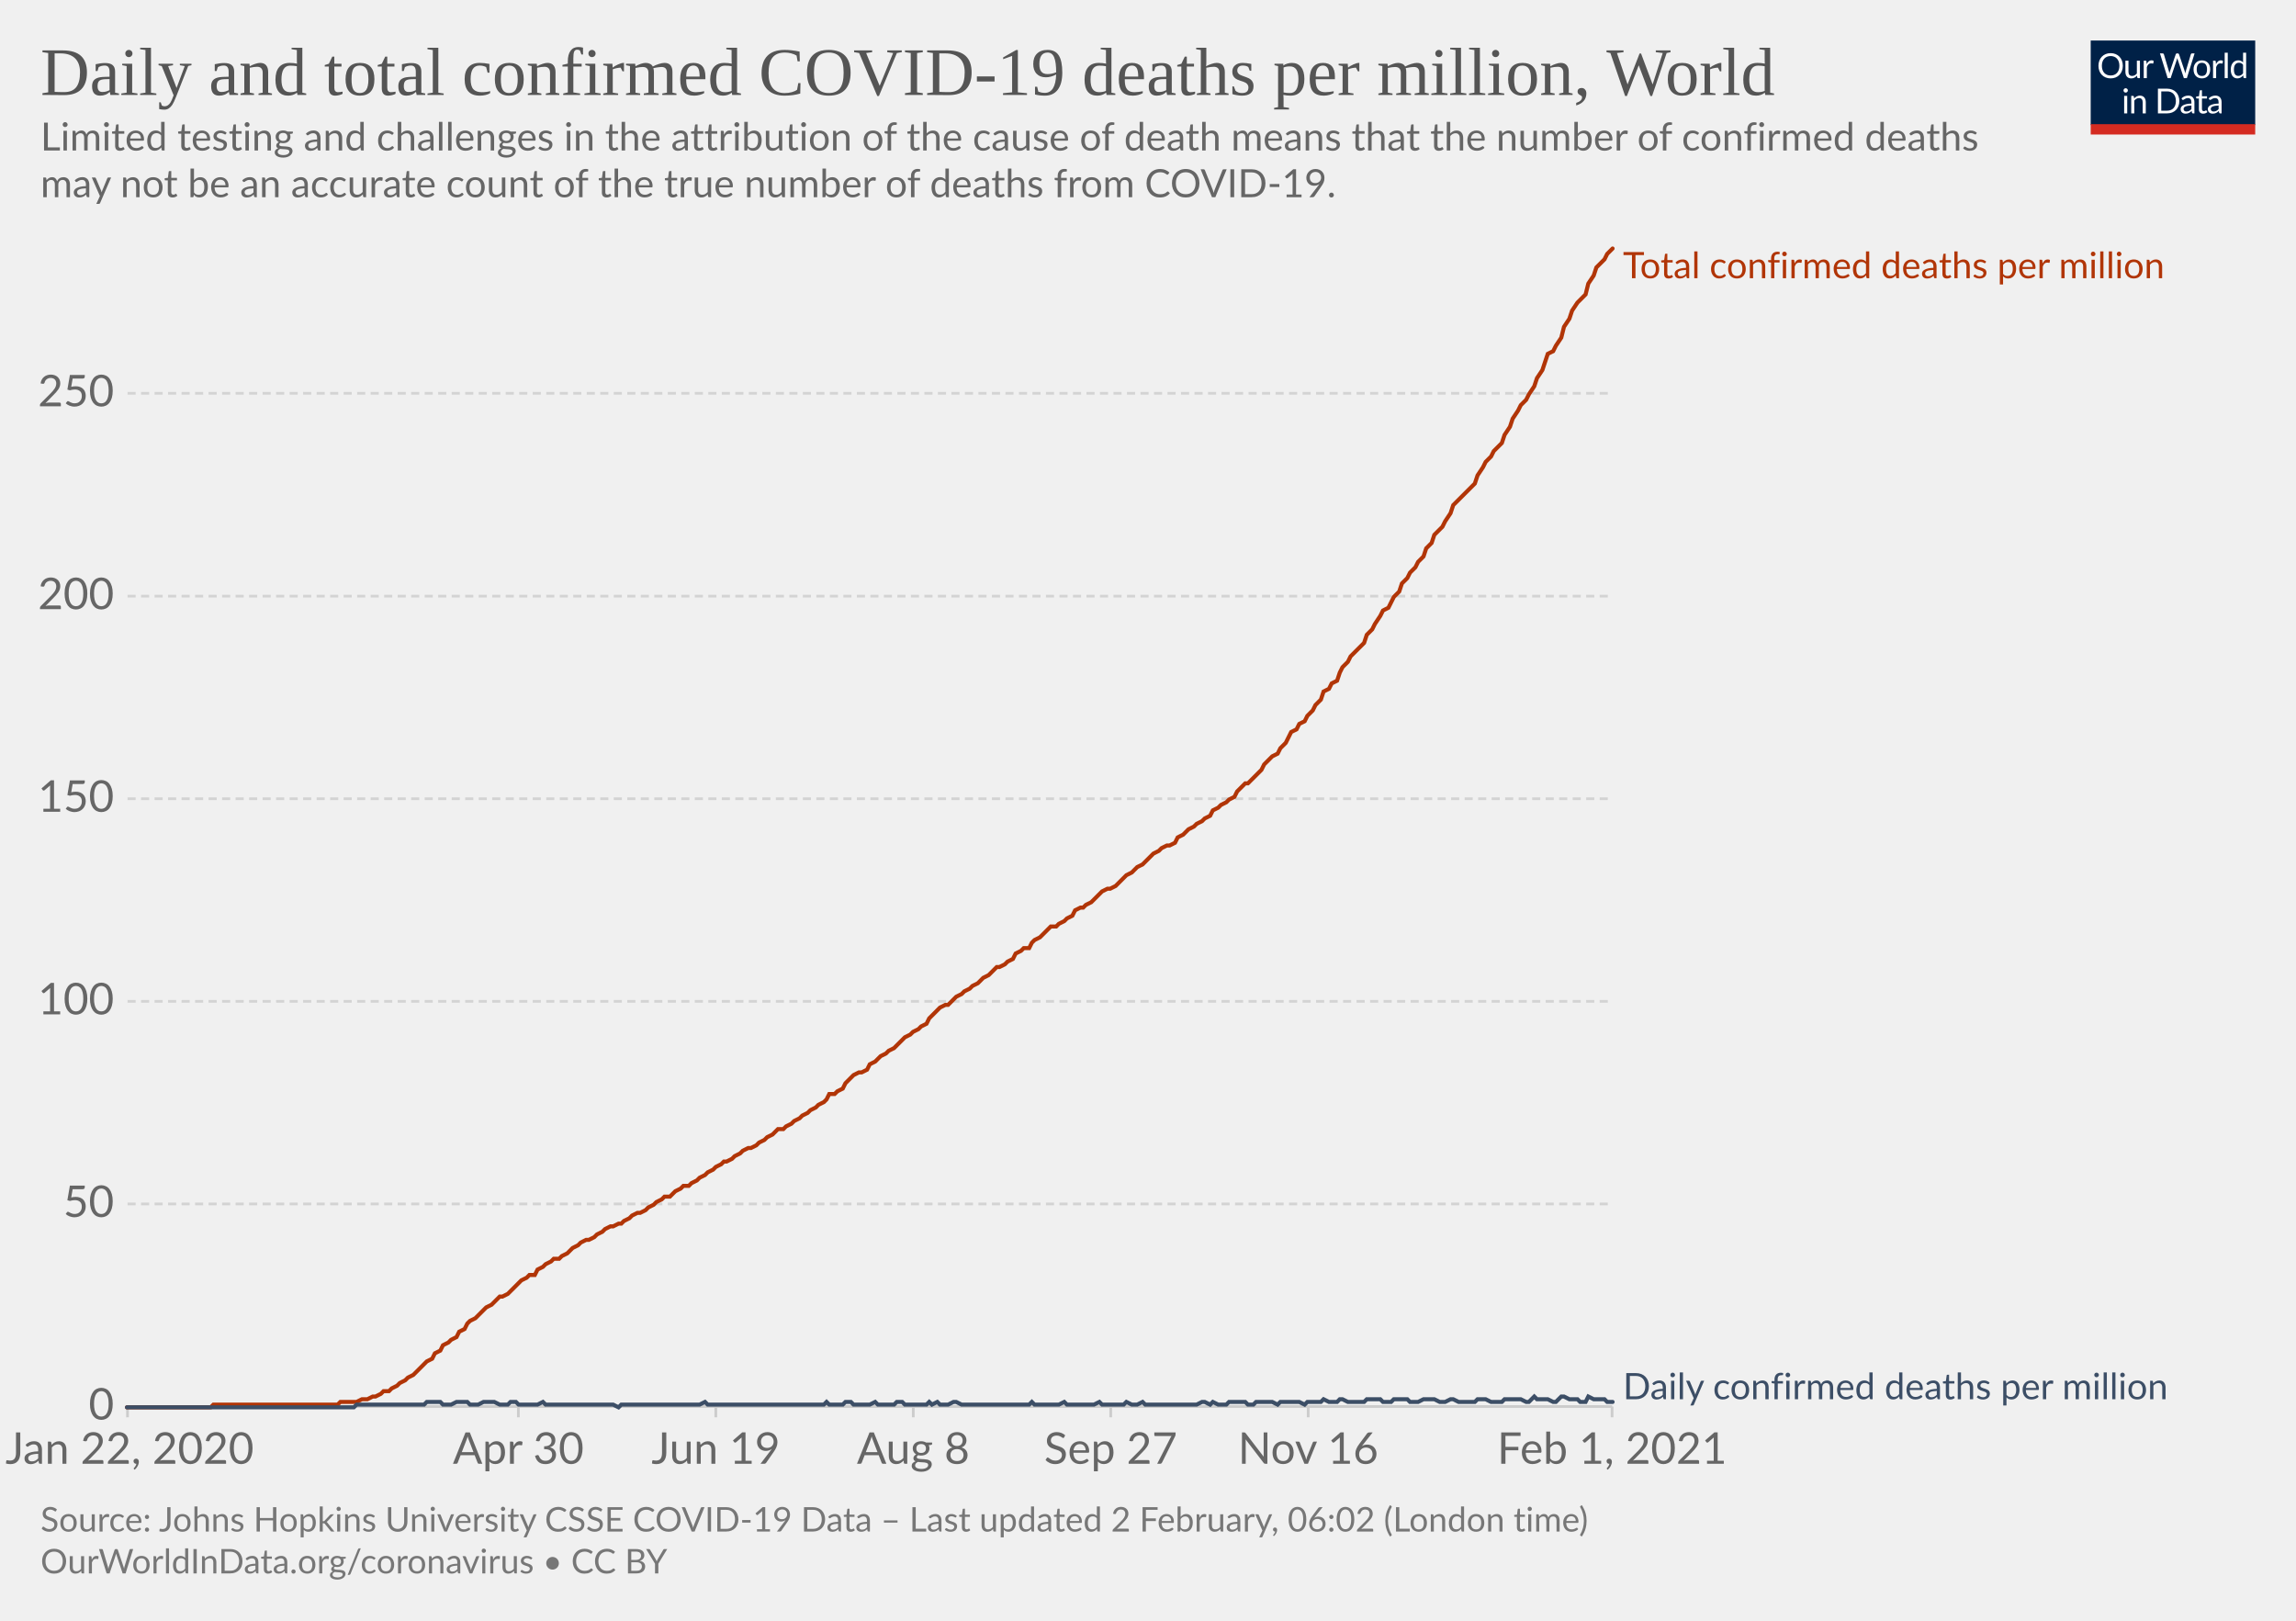
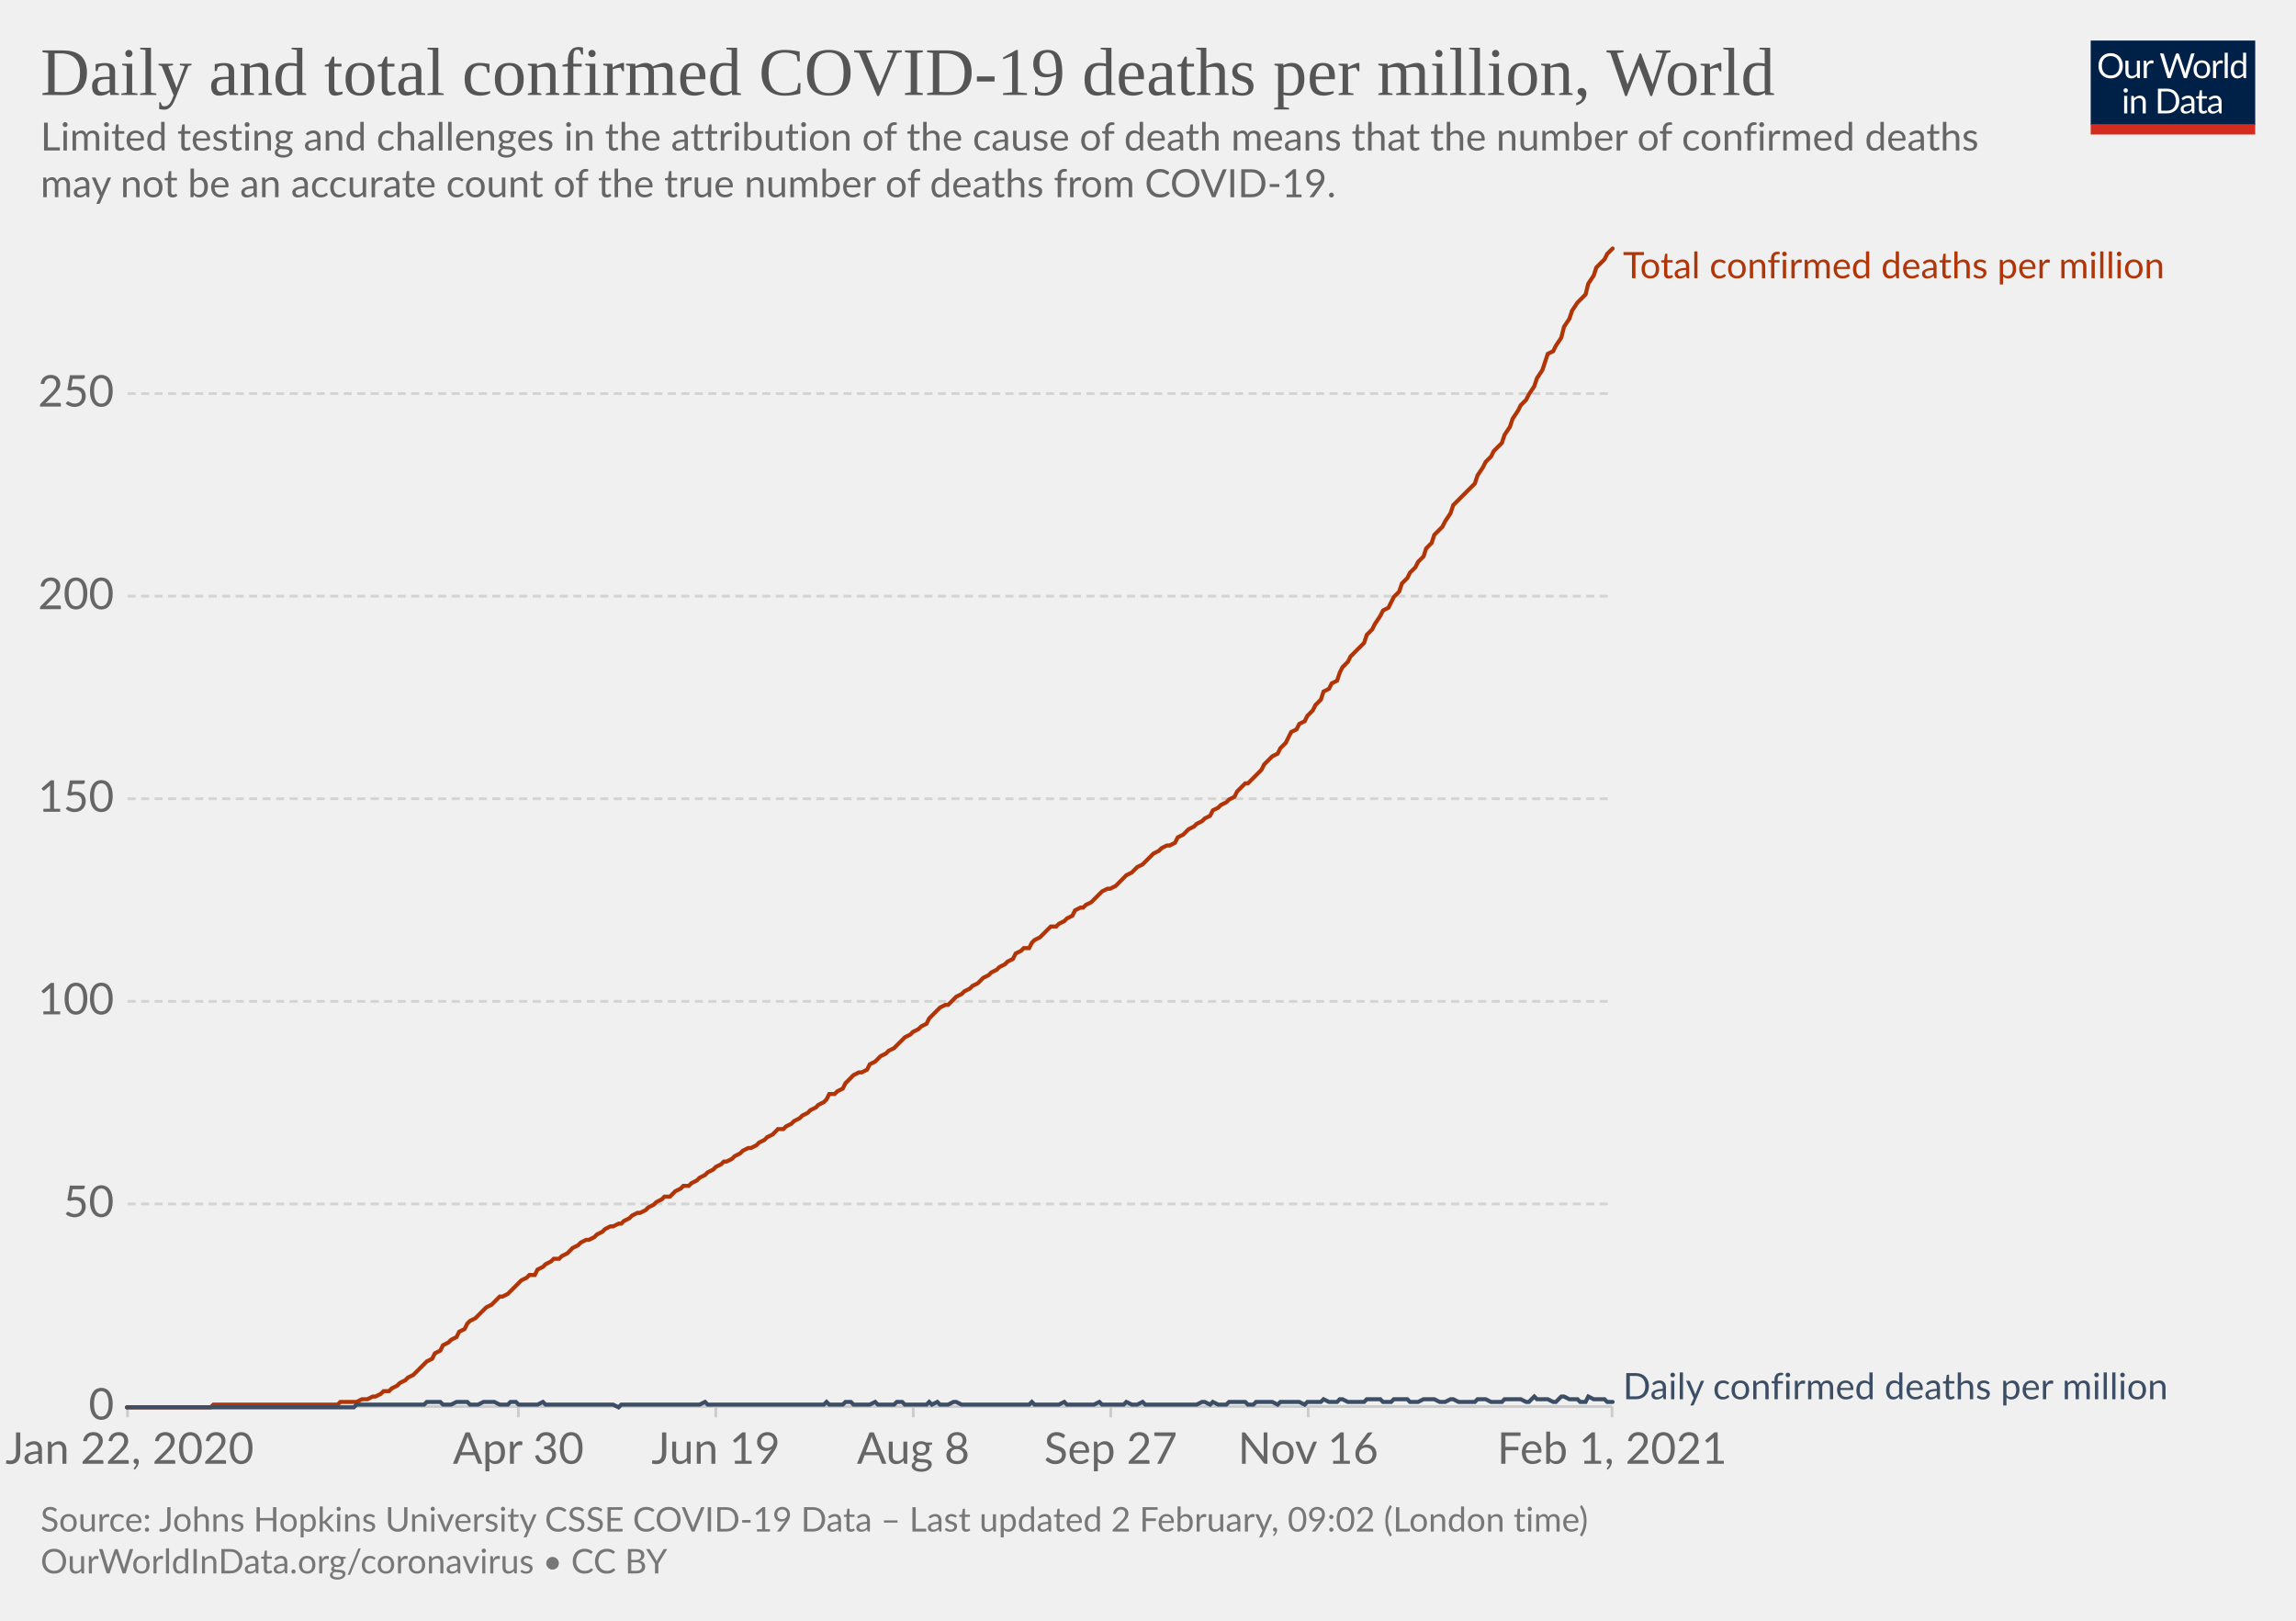
<svg xmlns="http://www.w3.org/2000/svg" version="1.1" style="background-color:#fff;-webkit-font-smoothing:antialiased" width="850" height="600" viewBox="0 0 850 600" font-family="Lato,'Helvetica Neue',Helvetica,Arial,sans-serif" font-size="18" text-rendering="optimizeLegibility">
  <g class="HeaderView">
    <g transform="matrix(.29 0 0 .29 774 15)">
      <svg width="210" height="120" viewBox="0 0 210 120" fill="none">
        <g clip-path="url(#clip0)">
          <path d="M0 0h210v107.89H0V0z" fill="#002147" />
          <path d="M40.98 32.25c0 2.36-.38 4.53-1.12 6.51a14.26 14.26 0 01-8.1 8.4c-1.9.78-4.02 1.17-6.34 1.17a16.6 16.6 0 01-6.33-1.17 14.31 14.31 0 01-8.08-8.4 18.29 18.29 0 01-1.12-6.51c0-2.36.38-4.53 1.12-6.5.75-1.97 1.8-3.67 3.17-5.1a14.32 14.32 0 014.9-3.34c1.92-.8 4.03-1.19 6.34-1.19 2.32 0 4.43.4 6.34 1.19 1.92.8 3.56 1.9 4.93 3.34a14.87 14.87 0 013.17 5.1 18.1 18.1 0 011.12 6.5zm-4.38 0c0-1.94-.26-3.68-.8-5.22a10.91 10.91 0 00-2.24-3.89 9.68 9.68 0 00-3.52-2.46 11.95 11.95 0 00-4.62-.86c-1.68 0-3.21.28-4.6.86a9.88 9.88 0 00-3.54 2.46 10.91 10.91 0 00-2.24 3.9c-.53 1.53-.8 3.27-.8 5.2 0 1.94.27 3.68.8 5.22a11.17 11.17 0 002.24 3.9 10.01 10.01 0 003.55 2.44c1.38.56 2.9.83 4.6.83s3.24-.27 4.61-.83a9.8 9.8 0 003.52-2.44 11.17 11.17 0 002.25-3.9c.53-1.54.8-3.28.8-5.21zm26.22-6.54V48H60.5c-.56 0-.9-.27-1.05-.81l-.31-2.4a12.45 12.45 0 01-3.26 2.6c-1.2.64-2.58.96-4.13.96-1.22 0-2.3-.2-3.24-.6a6.52 6.52 0 01-2.33-1.7 7.37 7.37 0 01-1.43-2.67c-.3-1.04-.46-2.2-.46-3.45V25.7h3.91v14.22c0 1.68.38 2.99 1.15 3.91.77.93 1.96 1.39 3.54 1.39 1.16 0 2.24-.27 3.23-.82a10.42 10.42 0 002.8-2.28V25.7h3.91zm8.61 4.47a9.94 9.94 0 012.6-3.56 5.64 5.64 0 013.76-1.3c.47 0 .92.05 1.34.15.44.1.83.27 1.17.49l-.3 2.92c-.09.37-.3.55-.66.55-.2 0-.5-.04-.9-.13a6.21 6.21 0 00-3.24.18 4.23 4.23 0 00-1.47.92c-.42.4-.81.9-1.17 1.5-.33.58-.64 1.26-.92 2.02V48H67.7V25.71h2.25c.42 0 .72.08.88.25.16.16.27.44.33.83l.26 3.39zm61.16-13.7L122.75 48h-3.82l-7.99-24.05a21.95 21.95 0 01-.42-1.58 38.36 38.36 0 01-.44 1.58L102.05 48h-3.83L88.4 16.47h3.54c.38 0 .7.1.95.29.26.2.43.43.5.73l6.52 21.9.28 1.28.29 1.46.3-1.46.38-1.27 7.41-21.91c.1-.25.26-.48.51-.69.27-.22.58-.33.95-.33h1.23c.38 0 .69.1.92.29a1.77 1.77 0 01.53.73l7.4 21.9a28.4 28.4 0 01.68 2.62 29.52 29.52 0 01.52-2.61l6.54-21.91a1.31 1.31 0 01.48-.7c.27-.21.58-.32.95-.32h3.32zm9.35 8.88c1.63 0 3.1.27 4.4.82a9.43 9.43 0 015.46 5.94c.5 1.4.74 2.98.74 4.73 0 1.76-.25 3.34-.74 4.75a9.43 9.43 0 01-5.46 5.92c-1.3.52-2.77.79-4.4.79-1.64 0-3.12-.27-4.44-.8a9.42 9.42 0 01-3.35-2.3c-.92-1-1.63-2.2-2.13-3.61-.49-1.41-.73-3-.73-4.75s.24-3.33.73-4.73c.5-1.43 1.2-2.64 2.13-3.63a9.4 9.4 0 013.35-2.31c1.32-.55 2.8-.82 4.44-.82zm0 19.89c2.2 0 3.84-.73 4.93-2.2 1.08-1.48 1.63-3.54 1.63-6.18 0-2.66-.55-4.72-1.63-6.2-1.09-1.49-2.73-2.23-4.93-2.23-1.12 0-2.09.2-2.93.57a5.71 5.71 0 00-2.06 1.65 7.5 7.5 0 00-1.24 2.67c-.26 1.04-.4 2.22-.4 3.54 0 2.64.55 4.7 1.64 6.18 1.1 1.47 2.76 2.2 4.99 2.2zm17.97-15.07a9.94 9.94 0 012.6-3.56 5.64 5.64 0 013.76-1.3c.47 0 .91.05 1.34.15.44.1.83.27 1.16.49l-.28 2.92c-.09.37-.31.55-.66.55-.2 0-.5-.04-.9-.13a6.2 6.2 0 00-3.24.18 4.23 4.23 0 00-1.47.92c-.43.4-.82.9-1.17 1.5a13.1 13.1 0 00-.92 2.02V48h-3.94V25.71h2.24c.43 0 .72.08.88.25.17.16.28.44.33.83l.27 3.39zm15.04-14.59V48h-3.92V15.6h3.92zm19.55 15.43a6.22 6.22 0 00-2.38-2.05 6.7 6.7 0 00-2.86-.6c-2.07 0-3.66.75-4.77 2.23-1.12 1.48-1.68 3.6-1.68 6.33 0 1.46.13 2.7.38 3.74a7.29 7.29 0 001.1 2.56 4.35 4.35 0 001.78 1.45c.7.3 1.5.46 2.4.46 1.29 0 2.41-.3 3.36-.88a9.6 9.6 0 002.67-2.49V31.02zm3.91-15.43V48h-2.33c-.56 0-.9-.27-1.06-.81l-.35-2.71a12.13 12.13 0 01-3.25 2.77 8.28 8.28 0 01-4.23 1.06 7.31 7.31 0 01-6.14-2.9c-.73-.96-1.3-2.15-1.69-3.57a18.35 18.35 0 01.07-9.48 11.29 11.29 0 011.89-3.7 8.7 8.7 0 017.06-3.34 7.96 7.96 0 016.12 2.62V15.59h3.91zM46.61 70.71V93H42.7V70.71h3.91zm.84-7c0 .39-.08.75-.24 1.09a2.81 2.81 0 01-1.52 1.47 2.67 2.67 0 01-2.16 0 2.9 2.9 0 01-1.45-1.47 2.67 2.67 0 010-2.16c.15-.35.35-.65.6-.9.25-.27.53-.47.85-.62a2.67 2.67 0 012.16 0c.35.15.65.35.9.62.27.25.47.55.62.9.16.34.24.7.24 1.08zm7.97 10.24c.49-.54 1-1.04 1.54-1.48a9.85 9.85 0 013.66-1.84 8.96 8.96 0 015.43.35c.94.4 1.72.97 2.33 1.71a7.36 7.36 0 011.43 2.67c.32 1.04.49 2.19.49 3.45V93h-3.94V78.81c0-1.69-.4-3-1.17-3.92-.76-.93-1.93-1.4-3.5-1.4a6.6 6.6 0 00-3.25.83c-1 .56-1.92 1.31-2.77 2.27V93h-3.94V70.71h2.35c.56 0 .9.28 1.04.82l.3 2.42zm57.7 3.3c0 2.36-.37 4.5-1.11 6.44a14.3 14.3 0 01-3.17 4.98 14.1 14.1 0 01-4.93 3.2c-1.9.76-4.02 1.13-6.33 1.13H85.8V61.47h11.77c2.31 0 4.42.39 6.33 1.15a13.8 13.8 0 018.1 8.18 17.75 17.75 0 011.12 6.45zm-4.37 0c0-1.94-.26-3.67-.8-5.2a10.94 10.94 0 00-2.23-3.87 9.57 9.57 0 00-3.53-2.42 12.23 12.23 0 00-4.61-.83h-7.5v24.62h7.5c1.7 0 3.24-.28 4.61-.84a9.7 9.7 0 003.53-2.4 10.94 10.94 0 002.24-3.87c.53-1.53.8-3.26.8-5.2zm19.8 5.72c-1.8.06-3.34.2-4.62.44-1.26.22-2.3.51-3.1.88-.8.36-1.37.8-1.74 1.3-.35.5-.53 1.05-.53 1.67 0 .58.1 1.1.3 1.52a3 3 0 00.76 1.05c.34.27.73.46 1.17.6a6.13 6.13 0 001.45.17 7.28 7.28 0 003.5-.81 11.95 11.95 0 002.82-2.2v-4.62zm-12.65-9.11a12.73 12.73 0 013.98-2.66c1.43-.59 3-.88 4.73-.88 1.25 0 2.36.2 3.33.61a6.81 6.81 0 013.94 4.38c.33 1.04.5 2.19.5 3.43V93h-1.74a1.8 1.8 0 01-.88-.18c-.2-.13-.36-.38-.48-.74l-.44-2.12-1.72 1.46a9.48 9.48 0 01-3.74 1.7c-.69.15-1.46.23-2.3.23-.87 0-1.69-.12-2.45-.35a5.34 5.34 0 01-3.34-2.93 6.64 6.64 0 01-.49-2.64c0-.88.25-1.72.73-2.53a6.33 6.33 0 012.35-2.17c1.09-.63 2.5-1.15 4.25-1.54 1.75-.41 3.89-.65 6.42-.7v-1.75c0-1.73-.37-3.03-1.12-3.91-.75-.9-1.84-1.34-3.28-1.34-.97 0-1.78.12-2.44.37-.64.23-1.2.5-1.7.81l-1.23.82c-.33.23-.67.35-1 .35-.27 0-.5-.07-.69-.2a2.1 2.1 0 01-.48-.53l-.7-1.25zm27.67 19.5c-1.76 0-3.12-.5-4.07-1.48-.94-.98-1.41-2.4-1.41-4.25V74h-2.68a.9.9 0 01-.6-.2c-.16-.14-.24-.36-.24-.66v-1.56l3.65-.46.9-6.89a.9.9 0 01.29-.52.88.88 0 01.62-.22H142v7.67h6.44V74H142v13.38c0 .94.22 1.63.68 2.09.45.45 1.04.68 1.76.68a3.21 3.21 0 001.85-.53l.55-.35c.16-.12.3-.18.41-.18.2 0 .4.13.55.38l1.15 1.87a7.45 7.45 0 01-2.44 1.5 8.53 8.53 0 01-2.95.52zm19.68-10.4c-1.8.07-3.34.21-4.62.45-1.26.22-2.3.51-3.1.88-.8.36-1.37.8-1.74 1.3-.35.5-.53 1.05-.53 1.67 0 .58.1 1.1.3 1.52a2.9 2.9 0 00.76 1.05c.34.27.73.46 1.17.6a6.13 6.13 0 001.45.17 7.3 7.3 0 003.5-.81 12.04 12.04 0 002.82-2.2v-4.62zm-12.65-9.1a12.72 12.72 0 013.99-2.66c1.42-.59 3-.88 4.72-.88 1.25 0 2.36.2 3.33.61a6.81 6.81 0 013.94 4.38c.33 1.04.5 2.19.5 3.43V93h-1.74a1.8 1.8 0 01-.88-.18c-.2-.13-.36-.38-.48-.74l-.44-2.12-1.72 1.46a9.48 9.48 0 01-3.74 1.7c-.69.15-1.46.23-2.3.23-.87 0-1.69-.12-2.45-.35a5.33 5.33 0 01-3.34-2.93 6.62 6.62 0 01-.49-2.64c0-.88.25-1.72.73-2.53a6.33 6.33 0 012.35-2.17c1.09-.63 2.5-1.15 4.25-1.54a31.2 31.2 0 016.42-.7v-1.75c0-1.73-.37-3.03-1.12-3.91-.75-.9-1.84-1.34-3.28-1.34-.97 0-1.78.12-2.44.37-.64.23-1.2.5-1.7.81l-1.22.82c-.34.23-.68.35-1.02.35-.26 0-.49-.07-.68-.2a1.88 1.88 0 01-.48-.53l-.7-1.25zM40.98 32.25c0 2.36-.38 4.53-1.12 6.51a14.26 14.26 0 01-8.1 8.4c-1.9.78-4.02 1.17-6.34 1.17a16.6 16.6 0 01-6.33-1.17 14.31 14.31 0 01-8.08-8.4 18.29 18.29 0 01-1.12-6.51c0-2.36.38-4.53 1.12-6.5.75-1.97 1.8-3.67 3.17-5.1a14.32 14.32 0 014.9-3.34c1.92-.8 4.03-1.19 6.34-1.19 2.32 0 4.43.4 6.34 1.19 1.92.8 3.56 1.9 4.93 3.34a14.87 14.87 0 013.17 5.1 18.1 18.1 0 011.12 6.5zm-4.38 0c0-1.94-.26-3.68-.8-5.22a10.91 10.91 0 00-2.24-3.89 9.68 9.68 0 00-3.52-2.46 11.95 11.95 0 00-4.62-.86c-1.68 0-3.21.28-4.6.86a9.88 9.88 0 00-3.54 2.46 10.91 10.91 0 00-2.24 3.9c-.53 1.53-.8 3.27-.8 5.2 0 1.94.27 3.68.8 5.22a11.17 11.17 0 002.24 3.9 10.01 10.01 0 003.55 2.44c1.38.56 2.9.83 4.6.83s3.24-.27 4.61-.83a9.8 9.8 0 003.52-2.44 11.17 11.17 0 002.25-3.9c.53-1.54.8-3.28.8-5.21zm26.22-6.54V48H60.5c-.56 0-.9-.27-1.05-.81l-.31-2.4a12.45 12.45 0 01-3.26 2.6c-1.2.64-2.58.96-4.13.96-1.22 0-2.3-.2-3.24-.6a6.52 6.52 0 01-2.33-1.7 7.37 7.37 0 01-1.43-2.67c-.3-1.04-.46-2.2-.46-3.45V25.7h3.91v14.22c0 1.68.38 2.99 1.15 3.91.77.93 1.96 1.39 3.54 1.39 1.16 0 2.24-.27 3.23-.82a10.42 10.42 0 002.8-2.28V25.7h3.91zm8.61 4.47a9.94 9.94 0 012.6-3.56 5.64 5.64 0 013.76-1.3c.47 0 .92.05 1.34.15.44.1.83.27 1.17.49l-.3 2.92c-.09.37-.3.55-.66.55-.2 0-.5-.04-.9-.13a6.21 6.21 0 00-3.24.18 4.23 4.23 0 00-1.47.92c-.42.4-.81.9-1.17 1.5-.33.58-.64 1.26-.92 2.02V48H67.7V25.71h2.25c.42 0 .72.08.88.25.16.16.27.44.33.83l.26 3.39zm61.16-13.7L122.75 48h-3.82l-7.99-24.05a21.95 21.95 0 01-.42-1.58 38.36 38.36 0 01-.44 1.58L102.05 48h-3.83L88.4 16.47h3.54c.38 0 .7.1.95.29.26.2.43.43.5.73l6.52 21.9.28 1.28.29 1.46.3-1.46.38-1.27 7.41-21.91c.1-.25.26-.48.51-.69.27-.22.58-.33.95-.33h1.23c.38 0 .69.1.92.29a1.77 1.77 0 01.53.73l7.4 21.9a28.4 28.4 0 01.68 2.62 29.52 29.52 0 01.52-2.61l6.54-21.91a1.31 1.31 0 01.48-.7c.27-.21.58-.32.95-.32h3.32zm9.35 8.88c1.63 0 3.1.27 4.4.82a9.43 9.43 0 015.46 5.94c.5 1.4.74 2.98.74 4.73 0 1.76-.25 3.34-.74 4.75a9.43 9.43 0 01-5.46 5.92c-1.3.52-2.77.79-4.4.79-1.64 0-3.12-.27-4.44-.8a9.42 9.42 0 01-3.35-2.3c-.92-1-1.63-2.2-2.13-3.61-.49-1.41-.73-3-.73-4.75s.24-3.33.73-4.73c.5-1.43 1.2-2.64 2.13-3.63a9.4 9.4 0 013.35-2.31c1.32-.55 2.8-.82 4.44-.82zm0 19.89c2.2 0 3.84-.73 4.93-2.2 1.08-1.48 1.63-3.54 1.63-6.18 0-2.66-.55-4.72-1.63-6.2-1.09-1.49-2.73-2.23-4.93-2.23-1.12 0-2.09.2-2.93.57a5.71 5.71 0 00-2.06 1.65 7.5 7.5 0 00-1.24 2.67c-.26 1.04-.4 2.22-.4 3.54 0 2.64.55 4.7 1.64 6.18 1.1 1.47 2.76 2.2 4.99 2.2zm17.97-15.07a9.94 9.94 0 012.6-3.56 5.64 5.64 0 013.76-1.3c.47 0 .91.05 1.34.15.44.1.83.27 1.16.49l-.28 2.92c-.09.37-.31.55-.66.55-.2 0-.5-.04-.9-.13a6.2 6.2 0 00-3.24.18 4.23 4.23 0 00-1.47.92c-.43.4-.82.9-1.17 1.5a13.1 13.1 0 00-.92 2.02V48h-3.94V25.71h2.24c.43 0 .72.08.88.25.17.16.28.44.33.83l.27 3.39zm15.04-14.59V48h-3.92V15.6h3.92zm19.55 15.43a6.22 6.22 0 00-2.38-2.05 6.7 6.7 0 00-2.86-.6c-2.07 0-3.66.75-4.77 2.23-1.12 1.48-1.68 3.6-1.68 6.33 0 1.46.13 2.7.38 3.74a7.29 7.29 0 001.1 2.56 4.35 4.35 0 001.78 1.45c.7.3 1.5.46 2.4.46 1.29 0 2.41-.3 3.36-.88a9.6 9.6 0 002.67-2.49V31.02zm3.91-15.43V48h-2.33c-.56 0-.9-.27-1.06-.81l-.35-2.71a12.13 12.13 0 01-3.25 2.77 8.28 8.28 0 01-4.23 1.06 7.31 7.31 0 01-6.14-2.9c-.73-.96-1.3-2.15-1.69-3.57a18.35 18.35 0 01.07-9.48 11.29 11.29 0 011.89-3.7 8.7 8.7 0 017.06-3.34 7.96 7.96 0 016.12 2.62V15.59h3.91zM46.61 70.71V93H42.7V70.71h3.91zm.84-7c0 .39-.08.75-.24 1.09a2.81 2.81 0 01-1.52 1.47 2.67 2.67 0 01-2.16 0 2.9 2.9 0 01-1.45-1.47 2.67 2.67 0 010-2.16c.15-.35.35-.65.6-.9.25-.27.53-.47.85-.62a2.67 2.67 0 012.16 0c.35.15.65.35.9.62.27.25.47.55.62.9.16.34.24.7.24 1.08zm7.97 10.24c.49-.54 1-1.04 1.54-1.48a9.85 9.85 0 013.66-1.84 8.96 8.96 0 015.43.35c.94.4 1.72.97 2.33 1.71a7.36 7.36 0 011.43 2.67c.32 1.04.49 2.19.49 3.45V93h-3.94V78.81c0-1.69-.4-3-1.17-3.92-.76-.93-1.93-1.4-3.5-1.4a6.6 6.6 0 00-3.25.83c-1 .56-1.92 1.31-2.77 2.27V93h-3.94V70.71h2.35c.56 0 .9.28 1.04.82l.3 2.42zm57.7 3.3c0 2.36-.37 4.5-1.11 6.44a14.3 14.3 0 01-3.17 4.98 14.1 14.1 0 01-4.93 3.2c-1.9.76-4.02 1.13-6.33 1.13H85.8V61.47h11.77c2.31 0 4.42.39 6.33 1.15a13.8 13.8 0 018.1 8.18 17.75 17.75 0 011.12 6.45zm-4.37 0c0-1.94-.26-3.67-.8-5.2a10.94 10.94 0 00-2.23-3.87 9.57 9.57 0 00-3.53-2.42 12.23 12.23 0 00-4.61-.83h-7.5v24.62h7.5c1.7 0 3.24-.28 4.61-.84a9.7 9.7 0 003.53-2.4 10.94 10.94 0 002.24-3.87c.53-1.53.8-3.26.8-5.2zm19.8 5.72c-1.8.06-3.34.2-4.62.44-1.26.22-2.3.51-3.1.88-.8.36-1.37.8-1.74 1.3-.35.5-.53 1.05-.53 1.67 0 .58.1 1.1.3 1.52a3 3 0 00.76 1.05c.34.27.73.46 1.17.6a6.13 6.13 0 001.45.17 7.28 7.28 0 003.5-.81 11.95 11.95 0 002.82-2.2v-4.62zm-12.65-9.11a12.73 12.73 0 013.98-2.66c1.43-.59 3-.88 4.73-.88 1.25 0 2.36.2 3.33.61a6.81 6.81 0 013.94 4.38c.33 1.04.5 2.19.5 3.43V93h-1.74a1.8 1.8 0 01-.88-.18c-.2-.13-.36-.38-.48-.74l-.44-2.12-1.72 1.46a9.48 9.48 0 01-3.74 1.7c-.69.15-1.46.23-2.3.23-.87 0-1.69-.12-2.45-.35a5.34 5.34 0 01-3.34-2.93 6.64 6.64 0 01-.49-2.64c0-.88.25-1.72.73-2.53a6.33 6.33 0 012.35-2.17c1.09-.63 2.5-1.15 4.25-1.54 1.75-.41 3.89-.65 6.42-.7v-1.75c0-1.73-.37-3.03-1.12-3.91-.75-.9-1.84-1.34-3.28-1.34-.97 0-1.78.12-2.44.37-.64.23-1.2.5-1.7.81l-1.23.82c-.33.23-.67.35-1 .35-.27 0-.5-.07-.69-.2a2.1 2.1 0 01-.48-.53l-.7-1.25zm27.67 19.5c-1.76 0-3.12-.5-4.07-1.48-.94-.98-1.41-2.4-1.41-4.25V74h-2.68a.9.9 0 01-.6-.2c-.16-.14-.24-.36-.24-.66v-1.56l3.65-.46.9-6.89a.9.9 0 01.29-.52.88.88 0 01.62-.22H142v7.67h6.44V74H142v13.38c0 .94.22 1.63.68 2.09.45.45 1.04.68 1.76.68a3.21 3.21 0 001.85-.53l.55-.35c.16-.12.3-.18.41-.18.2 0 .4.13.55.38l1.15 1.87a7.45 7.45 0 01-2.44 1.5 8.53 8.53 0 01-2.95.52zm19.68-10.4c-1.8.07-3.34.21-4.62.45-1.26.22-2.3.51-3.1.88-.8.36-1.37.8-1.74 1.3-.35.5-.53 1.05-.53 1.67 0 .58.1 1.1.3 1.52a2.9 2.9 0 00.76 1.05c.34.27.73.46 1.17.6a6.13 6.13 0 001.45.17 7.3 7.3 0 003.5-.81 12.04 12.04 0 002.82-2.2v-4.62zm-12.65-9.1a12.72 12.72 0 013.99-2.66c1.42-.59 3-.88 4.72-.88 1.25 0 2.36.2 3.33.61a6.81 6.81 0 013.94 4.38c.33 1.04.5 2.19.5 3.43V93h-1.74a1.8 1.8 0 01-.88-.18c-.2-.13-.36-.38-.48-.74l-.44-2.12-1.72 1.46a9.48 9.48 0 01-3.74 1.7c-.69.15-1.46.23-2.3.23-.87 0-1.69-.12-2.45-.35a5.33 5.33 0 01-3.34-2.93 6.62 6.62 0 01-.49-2.64c0-.88.25-1.72.73-2.53a6.33 6.33 0 012.35-2.17c1.09-.63 2.5-1.15 4.25-1.54a31.2 31.2 0 016.42-.7v-1.75c0-1.73-.37-3.03-1.12-3.91-.75-.9-1.84-1.34-3.28-1.34-.97 0-1.78.12-2.44.37-.64.23-1.2.5-1.7.81l-1.22.82c-.34.23-.68.35-1.02.35-.26 0-.49-.07-.68-.2a1.88 1.88 0 01-.48-.53l-.7-1.25zM40.98 32.25c0 2.36-.38 4.53-1.12 6.51a14.26 14.26 0 01-8.1 8.4c-1.9.78-4.02 1.17-6.34 1.17a16.6 16.6 0 01-6.33-1.17 14.31 14.31 0 01-8.08-8.4 18.29 18.29 0 01-1.12-6.51c0-2.36.38-4.53 1.12-6.5.75-1.97 1.8-3.67 3.17-5.1a14.32 14.32 0 014.9-3.34c1.92-.8 4.03-1.19 6.34-1.19 2.32 0 4.43.4 6.34 1.19 1.92.8 3.56 1.9 4.93 3.34a14.87 14.87 0 013.17 5.1 18.1 18.1 0 011.12 6.5zm-4.38 0c0-1.94-.26-3.68-.8-5.22a10.91 10.91 0 00-2.24-3.89 9.68 9.68 0 00-3.52-2.46 11.95 11.95 0 00-4.62-.86c-1.68 0-3.21.28-4.6.86a9.88 9.88 0 00-3.54 2.46 10.91 10.91 0 00-2.24 3.9c-.53 1.53-.8 3.27-.8 5.2 0 1.94.27 3.68.8 5.22a11.17 11.17 0 002.24 3.9 10.01 10.01 0 003.55 2.44c1.38.56 2.9.83 4.6.83s3.24-.27 4.61-.83a9.8 9.8 0 003.52-2.44 11.17 11.17 0 002.25-3.9c.53-1.54.8-3.28.8-5.21zm26.22-6.54V48H60.5c-.56 0-.9-.27-1.05-.81l-.31-2.4a12.45 12.45 0 01-3.26 2.6c-1.2.64-2.58.96-4.13.96-1.22 0-2.3-.2-3.24-.6a6.52 6.52 0 01-2.33-1.7 7.37 7.37 0 01-1.43-2.67c-.3-1.04-.46-2.2-.46-3.45V25.7h3.91v14.22c0 1.68.38 2.99 1.15 3.91.77.93 1.96 1.39 3.54 1.39 1.16 0 2.24-.27 3.23-.82a10.42 10.42 0 002.8-2.28V25.7h3.91zm8.61 4.47a9.94 9.94 0 012.6-3.56 5.64 5.64 0 013.76-1.3c.47 0 .92.05 1.34.15.44.1.83.27 1.17.49l-.3 2.92c-.09.37-.3.55-.66.55-.2 0-.5-.04-.9-.13a6.21 6.21 0 00-3.24.18 4.23 4.23 0 00-1.47.92c-.42.4-.81.9-1.17 1.5-.33.58-.64 1.26-.92 2.02V48H67.7V25.71h2.25c.42 0 .72.08.88.25.16.16.27.44.33.83l.26 3.39zm61.16-13.7L122.75 48h-3.82l-7.99-24.05a21.95 21.95 0 01-.42-1.58 38.36 38.36 0 01-.44 1.58L102.05 48h-3.83L88.4 16.47h3.54c.38 0 .7.1.95.29.26.2.43.43.5.73l6.52 21.9.28 1.28.29 1.46.3-1.46.38-1.27 7.41-21.91c.1-.25.26-.48.51-.69.27-.22.58-.33.95-.33h1.23c.38 0 .69.1.92.29a1.77 1.77 0 01.53.73l7.4 21.9a28.4 28.4 0 01.68 2.62 29.52 29.52 0 01.52-2.61l6.54-21.91a1.31 1.31 0 01.48-.7c.27-.21.58-.32.95-.32h3.32zm9.35 8.88c1.63 0 3.1.27 4.4.82a9.43 9.43 0 015.46 5.94c.5 1.4.74 2.98.74 4.73 0 1.76-.25 3.34-.74 4.75a9.43 9.43 0 01-5.46 5.92c-1.3.52-2.77.79-4.4.79-1.64 0-3.12-.27-4.44-.8a9.42 9.42 0 01-3.35-2.3c-.92-1-1.63-2.2-2.13-3.61-.49-1.41-.73-3-.73-4.75s.24-3.33.73-4.73c.5-1.43 1.2-2.64 2.13-3.63a9.4 9.4 0 013.35-2.31c1.32-.55 2.8-.82 4.44-.82zm0 19.89c2.2 0 3.84-.73 4.93-2.2 1.08-1.48 1.63-3.54 1.63-6.18 0-2.66-.55-4.72-1.63-6.2-1.09-1.49-2.73-2.23-4.93-2.23-1.12 0-2.09.2-2.93.57a5.71 5.71 0 00-2.06 1.65 7.5 7.5 0 00-1.24 2.67c-.26 1.04-.4 2.22-.4 3.54 0 2.64.55 4.7 1.64 6.18 1.1 1.47 2.76 2.2 4.99 2.2zm17.97-15.07a9.94 9.94 0 012.6-3.56 5.64 5.64 0 013.76-1.3c.47 0 .91.05 1.34.15.44.1.83.27 1.16.49l-.28 2.92c-.09.37-.31.55-.66.55-.2 0-.5-.04-.9-.13a6.2 6.2 0 00-3.24.18 4.23 4.23 0 00-1.47.92c-.43.4-.82.9-1.17 1.5a13.1 13.1 0 00-.92 2.02V48h-3.94V25.71h2.24c.43 0 .72.08.88.25.17.16.28.44.33.83l.27 3.39zm15.04-14.59V48h-3.92V15.6h3.92zm19.55 15.43a6.22 6.22 0 00-2.38-2.05 6.7 6.7 0 00-2.86-.6c-2.07 0-3.66.75-4.77 2.23-1.12 1.48-1.68 3.6-1.68 6.33 0 1.46.13 2.7.38 3.74a7.29 7.29 0 001.1 2.56 4.35 4.35 0 001.78 1.45c.7.3 1.5.46 2.4.46 1.29 0 2.41-.3 3.36-.88a9.6 9.6 0 002.67-2.49V31.02zm3.91-15.43V48h-2.33c-.56 0-.9-.27-1.06-.81l-.35-2.71a12.13 12.13 0 01-3.25 2.77 8.28 8.28 0 01-4.23 1.06 7.31 7.31 0 01-6.14-2.9c-.73-.96-1.3-2.15-1.69-3.57a18.35 18.35 0 01.07-9.48 11.29 11.29 0 011.89-3.7 8.7 8.7 0 017.06-3.34 7.96 7.96 0 016.12 2.62V15.59h3.91zM46.61 70.71V93H42.7V70.71h3.91zm.84-7c0 .39-.08.75-.24 1.09a2.81 2.81 0 01-1.52 1.47 2.67 2.67 0 01-2.16 0 2.9 2.9 0 01-1.45-1.47 2.67 2.67 0 010-2.16c.15-.35.35-.65.6-.9.25-.27.53-.47.85-.62a2.67 2.67 0 012.16 0c.35.15.65.35.9.62.27.25.47.55.62.9.16.34.24.7.24 1.08zm7.97 10.24c.49-.54 1-1.04 1.54-1.48a9.85 9.85 0 013.66-1.84 8.96 8.96 0 015.43.35c.94.4 1.72.97 2.33 1.71a7.36 7.36 0 011.43 2.67c.32 1.04.49 2.19.49 3.45V93h-3.94V78.81c0-1.69-.4-3-1.17-3.92-.76-.93-1.93-1.4-3.5-1.4a6.6 6.6 0 00-3.25.83c-1 .56-1.92 1.31-2.77 2.27V93h-3.94V70.71h2.35c.56 0 .9.28 1.04.82l.3 2.42zm57.7 3.3c0 2.36-.37 4.5-1.11 6.44a14.3 14.3 0 01-3.17 4.98 14.1 14.1 0 01-4.93 3.2c-1.9.76-4.02 1.13-6.33 1.13H85.8V61.47h11.77c2.31 0 4.42.39 6.33 1.15a13.8 13.8 0 018.1 8.18 17.75 17.75 0 011.12 6.45zm-4.37 0c0-1.94-.26-3.67-.8-5.2a10.94 10.94 0 00-2.23-3.87 9.57 9.57 0 00-3.53-2.42 12.23 12.23 0 00-4.61-.83h-7.5v24.62h7.5c1.7 0 3.24-.28 4.61-.84a9.7 9.7 0 003.53-2.4 10.94 10.94 0 002.24-3.87c.53-1.53.8-3.26.8-5.2zm19.8 5.72c-1.8.06-3.34.2-4.62.44-1.26.22-2.3.51-3.1.88-.8.36-1.37.8-1.74 1.3-.35.5-.53 1.05-.53 1.67 0 .58.1 1.1.3 1.52a3 3 0 00.76 1.05c.34.27.73.46 1.17.6a6.13 6.13 0 001.45.17 7.28 7.28 0 003.5-.81 11.95 11.95 0 002.82-2.2v-4.62zm-12.65-9.11a12.73 12.73 0 013.98-2.66c1.43-.59 3-.88 4.73-.88 1.25 0 2.36.2 3.33.61a6.81 6.81 0 013.94 4.38c.33 1.04.5 2.19.5 3.43V93h-1.74a1.8 1.8 0 01-.88-.18c-.2-.13-.36-.38-.48-.74l-.44-2.12-1.72 1.46a9.48 9.48 0 01-3.74 1.7c-.69.15-1.46.23-2.3.23-.87 0-1.69-.12-2.45-.35a5.34 5.34 0 01-3.34-2.93 6.64 6.64 0 01-.49-2.64c0-.88.25-1.72.73-2.53a6.33 6.33 0 012.35-2.17c1.09-.63 2.5-1.15 4.25-1.54 1.75-.41 3.89-.65 6.42-.7v-1.75c0-1.73-.37-3.03-1.12-3.91-.75-.9-1.84-1.34-3.28-1.34-.97 0-1.78.12-2.44.37-.64.23-1.2.5-1.7.81l-1.23.82c-.33.23-.67.35-1 .35-.27 0-.5-.07-.69-.2a2.1 2.1 0 01-.48-.53l-.7-1.25zm27.67 19.5c-1.76 0-3.12-.5-4.07-1.48-.94-.98-1.41-2.4-1.41-4.25V74h-2.68a.9.9 0 01-.6-.2c-.16-.14-.24-.36-.24-.66v-1.56l3.65-.46.9-6.89a.9.9 0 01.29-.52.88.88 0 01.62-.22H142v7.67h6.44V74H142v13.38c0 .94.22 1.63.68 2.09.45.45 1.04.68 1.76.68a3.21 3.21 0 001.85-.53l.55-.35c.16-.12.3-.18.41-.18.2 0 .4.13.55.38l1.15 1.87a7.45 7.45 0 01-2.44 1.5 8.53 8.53 0 01-2.95.52zm19.68-10.4c-1.8.07-3.34.21-4.62.45-1.26.22-2.3.51-3.1.88-.8.36-1.37.8-1.74 1.3-.35.5-.53 1.05-.53 1.67 0 .58.1 1.1.3 1.52a2.9 2.9 0 00.76 1.05c.34.27.73.46 1.17.6a6.13 6.13 0 001.45.17 7.3 7.3 0 003.5-.81 12.04 12.04 0 002.82-2.2v-4.62zm-12.65-9.1a12.72 12.72 0 013.99-2.66c1.42-.59 3-.88 4.72-.88 1.25 0 2.36.2 3.33.61a6.81 6.81 0 013.94 4.38c.33 1.04.5 2.19.5 3.43V93h-1.74a1.8 1.8 0 01-.88-.18c-.2-.13-.36-.38-.48-.74l-.44-2.12-1.72 1.46a9.48 9.48 0 01-3.74 1.7c-.69.15-1.46.23-2.3.23-.87 0-1.69-.12-2.45-.35a5.33 5.33 0 01-3.34-2.93 6.62 6.62 0 01-.49-2.64c0-.88.25-1.72.73-2.53a6.33 6.33 0 012.35-2.17c1.09-.63 2.5-1.15 4.25-1.54a31.2 31.2 0 016.42-.7v-1.75c0-1.73-.37-3.03-1.12-3.91-.75-.9-1.84-1.34-3.28-1.34-.97 0-1.78.12-2.44.37-.64.23-1.2.5-1.7.81l-1.22.82c-.34.23-.68.35-1.02.35-.26 0-.49-.07-.68-.2a1.88 1.88 0 01-.48-.53l-.7-1.25z" fill="#fff" />
          <path fill="#D42B21" d="M0 106.79h210V120H0z" />
        </g>
        <defs>
          <clipPath id="clip0">
            <path fill="#fff" d="M0 0h210v120H0z" />
          </clipPath>
        </defs>
      </svg>
    </g>
    <a href="https://ourworldindata.org/grapher/total-daily-covid-deaths-per-million?time=2020-01-22..latest" target="_blank" rel="noopener" font-family="&quot;Playfair Display&quot;,Georgia,&quot;Times New Roman&quot;,serif">
      <text font-size="25.2" x="15" y="35.2" fill="#555">
        <tspan x="15" y="35.16">Daily and total confirmed COVID-19 deaths per million, World</tspan>
      </text>
    </a>
    <text font-size="14.4" x="15" y="55.7" fill="#666">
      <tspan x="15" y="55.72">Limited testing and challenges in the attribution of the cause of death means that the number of confirmed deaths</tspan>
      <tspan x="15" y="73">may not be an accurate count of the true number of deaths from COVID-19.</tspan>
    </text>
  </g>
  <g class="LineChart">
    <defs>
      <clipPath id="a">
        <path d="M37.22 0h830v899.4h-830z" />
      </clipPath>
    </defs>
    <g class="DualAxisView">
      <g class="HorizontalAxis">
        <path stroke="#ccc" d="M47.2 520.7v4M191.9 520.7v4M265 520.7v4M338.1 520.7v4M411.2 520.7v4M484.3 520.7v4M596.8 520.7v4" />
        <text x="48" y="541.9" fill="#666" text-anchor="middle" font-size="16.2">Jan 22, 2020</text>
        <text x="191.9" y="541.9" fill="#666" text-anchor="middle" font-size="16.2">Apr 30</text>
        <text x="265" y="541.9" fill="#666" text-anchor="middle" font-size="16.2">Jun 19</text>
        <text x="338.1" y="541.9" fill="#666" text-anchor="middle" font-size="16.2">Aug 8</text>
        <text x="411.2" y="541.9" fill="#666" text-anchor="middle" font-size="16.2">Sep 27</text>
        <text x="484.3" y="541.9" fill="#666" text-anchor="middle" font-size="16.2">Nov 16</text>
        <text x="596.8" y="541.9" fill="#666" text-anchor="middle" font-size="16.2">Feb 1, 2021</text>
      </g>
      <g class="VerticalAxis" fill="#666" dominant-baseline="middle" text-anchor="end" font-size="16.2">
        <text x="42.22" y="520.7">0</text>
        <text x="42.22" y="445.7">50</text>
        <text x="42.22" y="370.7">100</text>
        <text x="42.22" y="295.7">150</text>
        <text x="42.22" y="220.7">200</text>
-         <text x="42.22" y="145.6">250</text>
+         <text x="42.22" y="145.7">250</text>
      </g>
      <g class="AxisGridLines horizontalLines">
        <path stroke="#ccc" d="M47.22 520.7h549.61" />
-         <path stroke="#d3d3d3" stroke-dasharray="3,2" d="M47.22 445.7h549.61M47.22 370.7h549.61M47.22 295.7h549.61M47.22 220.7h549.61M47.22 145.6h549.61" />
+         <path stroke="#d3d3d3" stroke-dasharray="3,2" d="M47.22 445.7h549.61M47.22 370.7h549.61M47.22 295.7h549.61M47.22 220.7h549.61M47.22 145.7h549.61" />
      </g>
    </g>
    <g clip-path="url(#a)">
      <g class="LineLabels" cursor="default">
        <g class="legendMark">
          <text font-size="13.5" x="600.8" y="103" fill="#B13507">
            <tspan x="600.83" y="103">Total confirmed deaths per million</tspan>
          </text>
        </g>
        <g class="legendMark">
          <text font-size="13.5" x="600.8" y="518" fill="#3C4E66">
            <tspan x="600.83" y="518">Daily confirmed deaths per million</tspan>
          </text>
        </g>
      </g>
      <g class="Lines">
        <g class="key-World_0">
-           <path stroke="#B13507" stroke-linecap="round" d="M47 521h31l1-1h46l1-1h6l2-1h2l2-1h1l2-1 1-1h2l1-1 2-1 1-1 2-1 1-1 2-1 1-1 1-1 2-2 1-1 2-1 1-2 2-1 1-2 2-1 1-1 2-1 1-2 2-1 1-2 1-1 2-1 1-1 2-2 1-1 2-1 1-1 2-2h1l2-1 1-1 2-2 1-1 1-1 2-1 1-1h2l1-2 2-1 1-1 2-1 1-1h2l1-1 2-1 1-1 1-1 2-1 1-1 2-1h1l2-1 1-1 2-1 1-1 2-1h1l2-1h1l1-1 2-1 1-1 2-1h1l2-1 1-1 2-1 1-1 2-1 1-1h2l1-1 1-1 2-1 1-1h2l1-1 2-1 1-1 2-1 1-1 2-1 1-1 2-1 1-1h1l2-1 1-1 2-1 1-1 2-1h1l2-1 1-1 2-1 1-1 2-1 1-1 1-1h2l1-1 2-1 1-1 2-1 1-1 2-1 1-1 2-1 1-1 2-1 1-1 1-2h2l1-1 2-1 1-2 2-2 1-1 2-1h1l2-1 1-2 2-1 1-1 1-1 2-1 1-1 2-1 1-1 2-2 1-1 2-1 1-1 2-1 1-1 2-1 1-2 1-1 2-2 1-1 2-1h1l2-2 1-1 2-1 1-1 2-1 1-1 2-1 1-1 1-1 2-1 1-1 2-2h1l2-1 1-1 2-1 1-2 2-1 1-1h2l1-2 1-1 2-1 1-1 2-2 1-1h2l1-1 2-1 1-1 2-1 1-2 2-1h1l1-1 2-1 1-1 2-2 1-1 2-1h1l2-1 1-1 2-2 1-1 2-1 1-1 1-1 2-1 1-1 2-2 1-1 2-1 1-1 2-1h1l2-1 1-2 2-1 1-1 1-1 2-1 1-1 2-1 1-1 2-1 1-2 2-1 1-1 2-1 1-1 2-1 1-2 1-1 2-2h1l2-2 1-1 2-2 1-2 2-2 1-1 2-1 1-2 2-2 1-2 1-2 2-1 1-2 2-1 1-2 2-2 1-2 2-2 1-3 2-1 1-2 2-1 1-3 1-2 2-2 1-2 2-2 1-1 2-2 1-3 2-2 1-2 2-3 1-2 2-1 1-2 1-2 2-2 1-3 2-2 1-2 2-2 1-2 2-2 1-3 2-2 1-3 2-2 1-1 1-2 2-3 1-3 2-2 1-1 2-2 1-1 2-2 1-3 2-3 1-2 2-2 1-2 1-1 2-2 1-3 2-3 1-3 2-3 1-2 2-2 1-2 2-3 1-3 2-3 1-3 1-3 2-1 1-2 2-3 1-4 2-3 1-3 2-3 1-1 2-2 1-4 2-3 1-3 1-1 2-2 1-2 2-2" fill="none" stroke-width="1.5" />
+           <path stroke="#B13507" stroke-linecap="round" d="M47 521h31l1-1h46l1-1h6l2-1h2l2-1h1l2-1 1-1h2l1-1 2-1 1-1 2-1 1-1 2-1 1-1 1-1 2-2 1-1 2-1 1-2 2-1 1-2 2-1 1-1 2-1 1-2 2-1 1-2 1-1 2-1 1-1 2-2 1-1 2-1 1-1 2-2h1l2-1 1-1 2-2 1-1 1-1 2-1 1-1h2l1-2 2-1 1-1 2-1 1-1h2l1-1 2-1 1-1 1-1 2-1 1-1 2-1h1l2-1 1-1 2-1 1-1 2-1h1l2-1h1l1-1 2-1 1-1 2-1h1l2-1 1-1 2-1 1-1 2-1 1-1h2l1-1 1-1 2-1 1-1h2l1-1 2-1 1-1 2-1 1-1 2-1 1-1 2-1 1-1h1l2-1 1-1 2-1 1-1 2-1h1l2-1 1-1 2-1 1-1 2-1 1-1 1-1h2l1-1 2-1 1-1 2-1 1-1 2-1 1-1 2-1 1-1 2-1 1-1 1-2h2l1-1 2-1 1-2 2-2 1-1 2-1h1l2-1 1-2 2-1 1-1 1-1 2-1 1-1 2-1 1-1 2-2 1-1 2-1 1-1 2-1 1-1 2-1 1-2 1-1 2-2 1-1 2-1h1l2-2 1-1 2-1 1-1 2-1 1-1 2-1 1-1 1-1 2-1 1-1 2-1 1-1 2-1 1-1 2-1 1-2 2-1 1-1h2l1-2 1-1 2-1 1-1 2-2 1-1h2l1-1 2-1 1-1 2-1 1-2 2-1h1l1-1 2-1 1-1 2-2 1-1 2-1h1l2-1 1-1 2-2 1-1 2-1 1-1 1-1 2-1 1-1 2-2 1-1 2-1 1-1 2-1h1l2-1 1-2 2-1 1-1 1-1 2-1 1-1 2-1 1-1 2-1 1-2 2-1 1-1 2-1 1-1 2-1 1-2 1-1 2-2h1l2-2 1-1 2-2 1-2 2-2 1-1 2-1 1-2 2-2 1-2 1-2 2-1 1-2 2-1 1-2 2-2 1-2 2-2 1-3 2-1 1-2 2-1 1-3 1-2 2-2 1-2 2-2 1-1 2-2 1-3 2-2 1-2 2-3 1-2 2-1 1-2 1-2 2-2 1-3 2-2 1-2 2-2 1-2 2-2 1-3 2-2 1-3 2-2 1-1 1-2 2-3 1-3 2-2 1-1 2-2 1-1 2-2 1-3 2-3 1-2 2-2 1-2 1-1 2-2 1-3 2-3 1-3 2-3 1-2 2-2 1-2 2-3 1-3 2-3 1-3 1-3 2-1 1-2 2-3 1-4 2-3 1-3 2-3 1-1 2-2 1-4 2-3 1-3 1-1 2-2 1-2 2-2" fill="none" stroke-width="1.5" />
        </g>
        <g class="key-World_1">
          <path stroke="#3C4E66" stroke-linecap="round" d="M47 521h84l1-1h25l1-1h5l1 1h3l2-1h4l1 1h3l2-1h4l2 1h3l1-1h2l1 1h7l2-1 1 1h25l2 1 1-1h29l2-1 1 1h43l1-1 1 1h5l1-1h2l1 1h6l2-1 1 1h6l1-1h2l1 1h8l1-1 1 1 2-1 1 1h3l2-1h1l2 1h25l1-1 1 1h9l2-1 1 1h10l2-1 1 1h8l1-1 2 1h2l2-1 1 1h19l2-1h1l2 1 1-1 2 1h3l1-1h6l1 1h2l1-1h6l2 1 1-1h7l2 1 1-1h5l1-1 2 1h3l1-1h1l2 1h6l1-1h5l1 1h3l1-1h5l1 1h3l2-1h4l2 1h2l2-1h1l2 1h6l1-1h3l2 1h4l1-1h6l2 1h1l2-2 1 1h4l2 1h1l2-2h1l2 1h3l1 1h2l1-2 2 1h4l1 1h2" fill="none" stroke-width="1.5" />
        </g>
      </g>
    </g>
  </g>
  <g class="SourcesFooter" fill="#777">
    <g class="clickable" fill="#777">
      <text font-size="12.6" x="15" y="567">
-         <tspan x="15" y="566.98">Source: Johns Hopkins University CSSE COVID-19 Data – Last updated 2 February, 06:02 (London time)</tspan>
+         <tspan x="15" y="566.98">Source: Johns Hopkins University CSSE COVID-19 Data – Last updated 2 February, 09:02 (London time)</tspan>
      </text>
    </g>
    <text font-size="12.6" x="15" y="582.5">
      <tspan x="15" y="582.48">
        <a target="_blank" href="https://ourworldindata.org/coronavirus" fill="#777">OurWorldInData.org/coronavirus</a> • <a class="cclogo" href="http://creativecommons.org/licenses/by/4.0/deed.en_US" target="_blank" fill="#777">CC BY</a>
      </tspan>
    </text>
  </g>
</svg>
